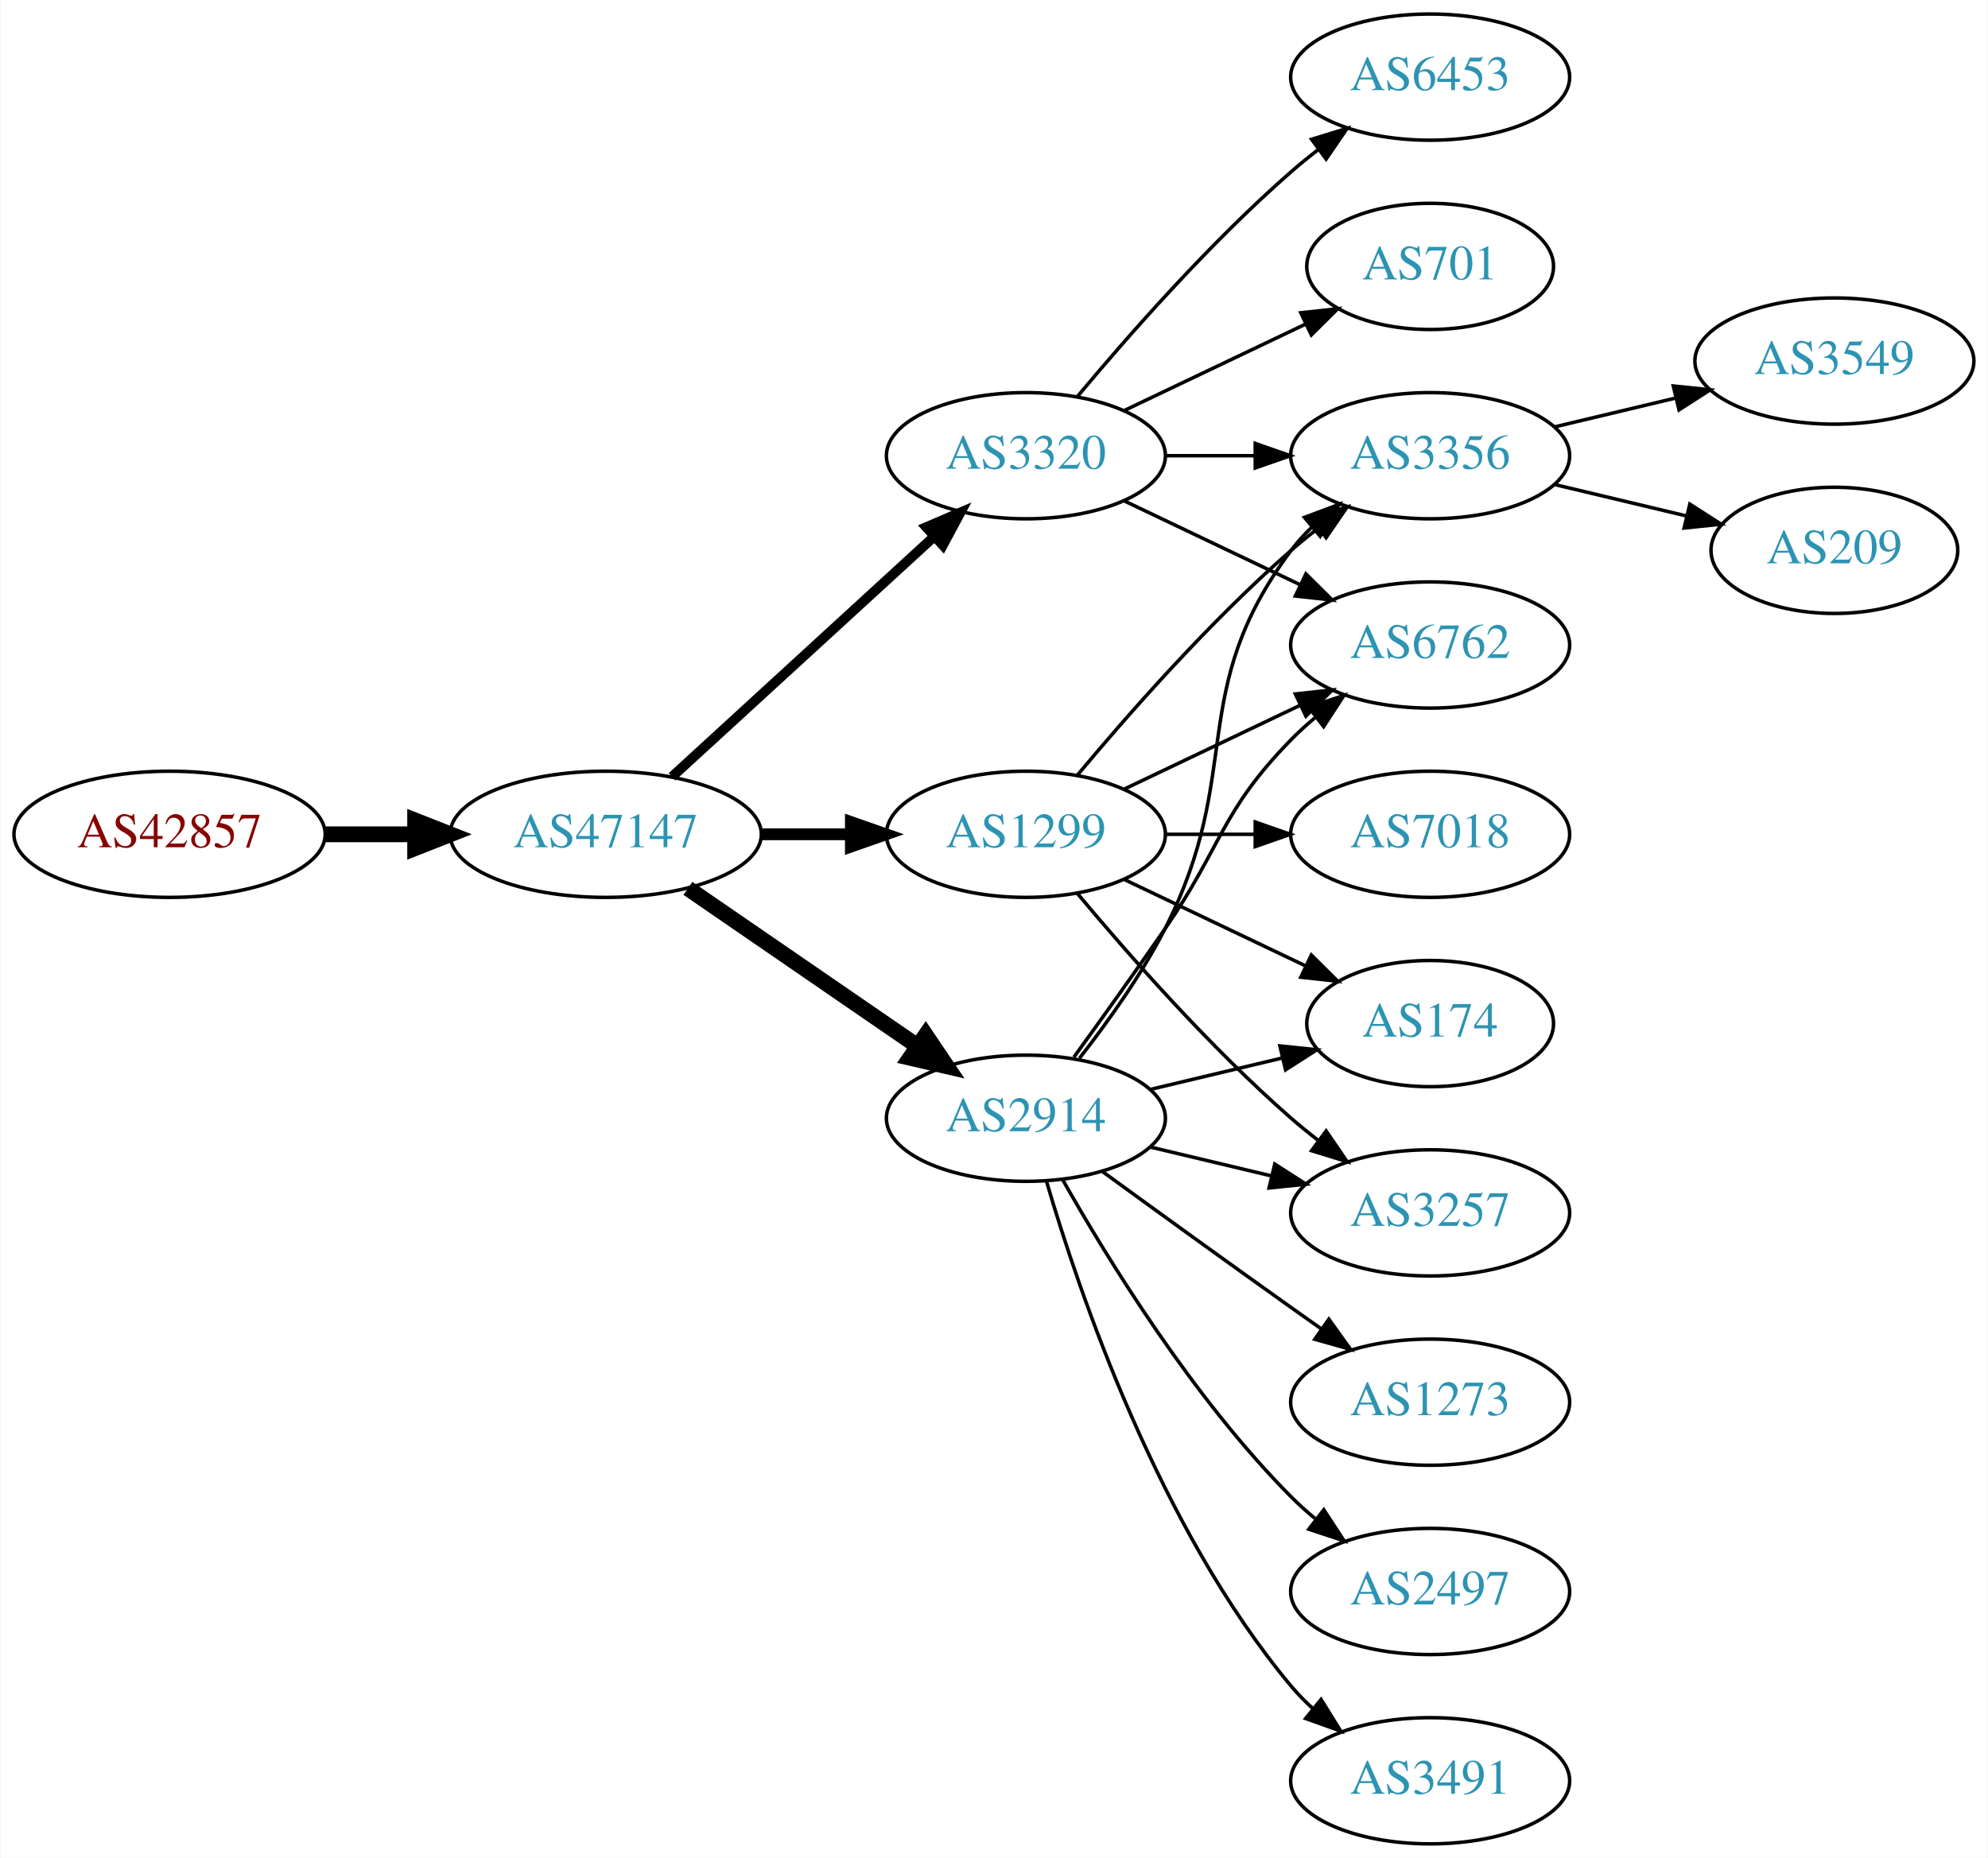
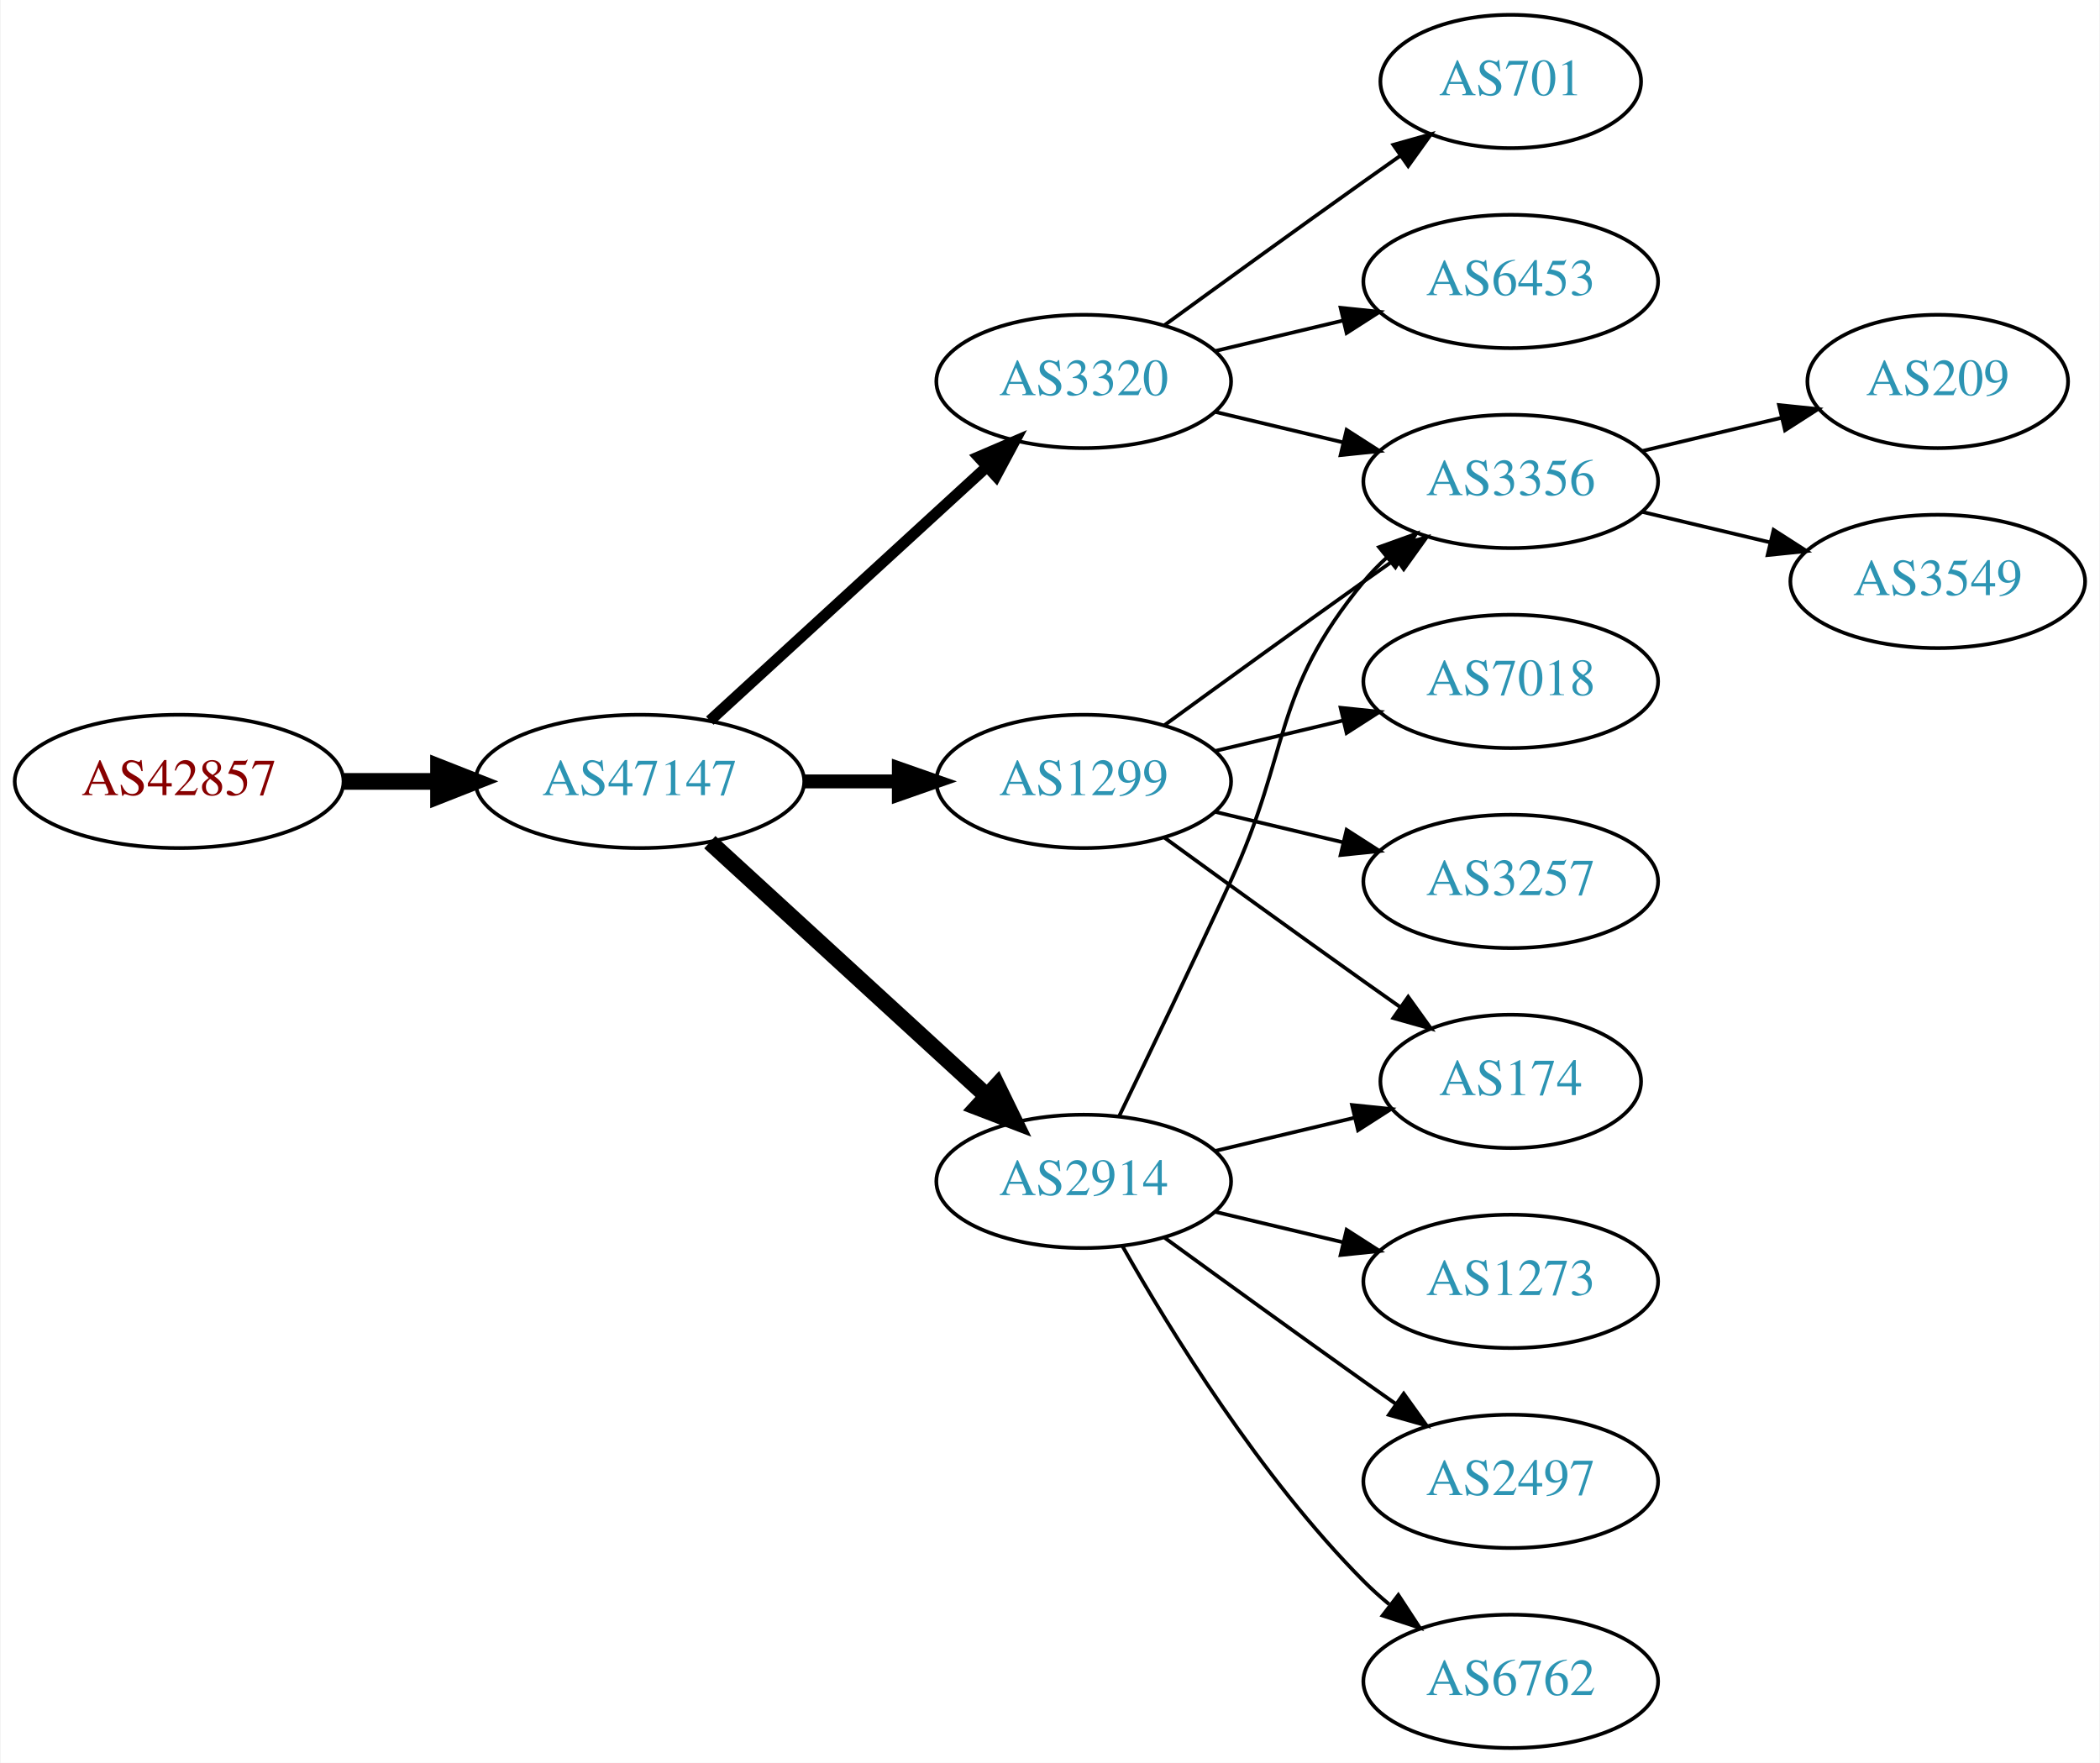
- <svg xmlns="http://www.w3.org/2000/svg" xmlns:xlink="http://www.w3.org/1999/xlink" width="567pt" height="530pt" viewBox="0.00 0.00 566.66 530.00">
-   <g id="graph0" class="graph" transform="scale(1 1) rotate(0) translate(4 526)">
-     <polygon fill="white" stroke="none" points="-4,4 -4,-526 562.663,-526 562.663,4 -4,4" />
+ <svg xmlns="http://www.w3.org/2000/svg" xmlns:xlink="http://www.w3.org/1999/xlink" width="567pt" height="476pt" viewBox="0.00 0.00 566.66 476.00">
+   <g id="graph0" class="graph" transform="scale(1 1) rotate(0) translate(4 472)">
+     <polygon fill="white" stroke="none" points="-4,4 -4,-472 562.663,-472 562.663,4 -4,4" />
    <g id="node1" class="node">
      <g id="a_node1">
        <a xlink:href="/asn/42857" xlink:title="AS42857 ~ Theo Voss [AT]">
-           <ellipse fill="#ffffff" stroke="black" cx="44.196" cy="-288" rx="44.393" ry="18" />
-           <text text-anchor="middle" x="44.196" y="-284.3" font-family="Times,serif" font-size="14.00" fill="#880000">AS42857</text>
+           <ellipse fill="#ffffff" stroke="black" cx="44.196" cy="-261" rx="44.393" ry="18" />
+           <text text-anchor="middle" x="44.196" y="-257.3" font-family="Times,serif" font-size="14.00" fill="#880000">AS42857</text>
        </a>
      </g>
    </g>
    <g id="node2" class="node">
      <g id="a_node2">
        <a xlink:href="/asn/47147" xlink:title="AS47147 ~ ANEXIA Internetdienstleistungs GmbH [AT]">
-           <ellipse fill="#ffffff" stroke="black" cx="168.588" cy="-288" rx="44.393" ry="18" />
-           <text text-anchor="middle" x="168.588" y="-284.3" font-family="Times,serif" font-size="14.00" fill="#2c94b3">AS47147</text>
+           <ellipse fill="#ffffff" stroke="black" cx="168.588" cy="-261" rx="44.393" ry="18" />
+           <text text-anchor="middle" x="168.588" y="-257.3" font-family="Times,serif" font-size="14.00" fill="#2c94b3">AS47147</text>
        </a>
      </g>
    </g>
    <g id="edge1" class="edge">
-       <path fill="none" stroke="black" stroke-width="4.5" d="M88.692,-288C96.898,-288 105.569,-288 114.041,-288" />
-       <polygon fill="black" stroke="black" stroke-width="4.5" points="114.233,-291.938 124.233,-288 114.233,-284.063 114.233,-291.938" />
+       <path fill="none" stroke="black" stroke-width="4.5" d="M88.692,-261C96.898,-261 105.569,-261 114.041,-261" />
+       <polygon fill="black" stroke="black" stroke-width="4.5" points="114.233,-264.938 124.233,-261 114.233,-257.063 114.233,-264.938" />
    </g>
    <g id="node3" class="node">
      <g id="a_node3">
-         <a xlink:href="/asn/3320" xlink:title="AS3320 ~ DTAG [DE]">
-           <ellipse fill="#ffffff" stroke="black" cx="288.431" cy="-396" rx="39.794" ry="18" />
-           <text text-anchor="middle" x="288.431" y="-392.3" font-family="Times,serif" font-size="14.00" fill="#2c94b3">AS3320</text>
+         <a xlink:href="/asn/1299" xlink:title="AS1299 ~ Telia Carrier [EU]">
+           <ellipse fill="#ffffff" stroke="black" cx="288.431" cy="-261" rx="39.794" ry="18" />
+           <text text-anchor="middle" x="288.431" y="-257.3" font-family="Times,serif" font-size="14.00" fill="#2c94b3">AS1299</text>
        </a>
      </g>
    </g>
    <g id="edge2" class="edge">
-       <path fill="none" stroke="black" stroke-width="2.812" d="M187.486,-304.403C207.414,-322.667 239.772,-352.322 262.249,-372.921" />
-       <polygon fill="black" stroke="black" stroke-width="2.812" points="260.014,-375.62 269.751,-379.797 264.743,-370.46 260.014,-375.62" />
+       <path fill="none" stroke="black" stroke-width="3.75" d="M212.799,-261C221.112,-261 229.875,-261 238.357,-261" />
+       <polygon fill="black" stroke="black" stroke-width="3.75" points="238.516,-264.5 248.516,-261 238.516,-257.5 238.516,-264.5" />
    </g>
    <g id="node4" class="node">
      <g id="a_node4">
        <a xlink:href="/asn/2914" xlink:title="AS2914 ~ NTT America, Inc. [US]">
-           <ellipse fill="#ffffff" stroke="black" cx="288.431" cy="-207" rx="39.794" ry="18" />
-           <text text-anchor="middle" x="288.431" y="-203.3" font-family="Times,serif" font-size="14.00" fill="#2c94b3">AS2914</text>
+           <ellipse fill="#ffffff" stroke="black" cx="288.431" cy="-153" rx="39.794" ry="18" />
+           <text text-anchor="middle" x="288.431" y="-149.3" font-family="Times,serif" font-size="14.00" fill="#2c94b3">AS2914</text>
        </a>
      </g>
    </g>
    <g id="edge3" class="edge">
-       <path fill="none" stroke="black" stroke-width="4.5" d="M192.031,-272.574C210.612,-259.802 237.173,-241.545 257.553,-227.537" />
-       <polygon fill="black" stroke="black" stroke-width="4.5" points="259.856,-230.731 265.867,-221.822 255.396,-224.242 259.856,-230.731" />
+       <path fill="none" stroke="black" stroke-width="4.5" d="M187.486,-244.597C207.414,-226.333 239.772,-196.678 262.249,-176.079" />
+       <polygon fill="black" stroke="black" stroke-width="4.5" points="265.039,-178.863 269.751,-169.203 259.718,-173.057 265.039,-178.863" />
    </g>
    <g id="node5" class="node">
      <g id="a_node5">
-         <a xlink:href="/asn/1299" xlink:title="AS1299 ~ Telia Carrier [EU]">
-           <ellipse fill="#ffffff" stroke="black" cx="288.431" cy="-288" rx="39.794" ry="18" />
-           <text text-anchor="middle" x="288.431" y="-284.3" font-family="Times,serif" font-size="14.00" fill="#2c94b3">AS1299</text>
+         <a xlink:href="/asn/3320" xlink:title="AS3320 ~ DTAG [DE]">
+           <ellipse fill="#ffffff" stroke="black" cx="288.431" cy="-369" rx="39.794" ry="18" />
+           <text text-anchor="middle" x="288.431" y="-365.3" font-family="Times,serif" font-size="14.00" fill="#2c94b3">AS3320</text>
        </a>
      </g>
    </g>
    <g id="edge4" class="edge">
-       <path fill="none" stroke="black" stroke-width="3.375" d="M212.799,-288C221.112,-288 229.875,-288 238.357,-288" />
-       <polygon fill="black" stroke="black" stroke-width="3.375" points="238.516,-291.5 248.516,-288 238.516,-284.5 238.516,-291.5" />
+       <path fill="none" stroke="black" stroke-width="3" d="M187.486,-277.403C207.414,-295.667 239.772,-325.322 262.249,-345.921" />
+       <polygon fill="black" stroke="black" stroke-width="3" points="260.014,-348.62 269.751,-352.797 264.743,-343.46 260.014,-348.62" />
    </g>
    <g id="node6" class="node">
      <g id="a_node6">
-         <a xlink:href="/asn/6453" xlink:title="AS6453 ~ TATA COMMUNICATIONS (AMERICA) INC [US]">
-           <ellipse fill="#ffffff" stroke="black" cx="403.724" cy="-504" rx="39.794" ry="18" />
-           <text text-anchor="middle" x="403.724" y="-500.3" font-family="Times,serif" font-size="14.00" fill="#2c94b3">AS6453</text>
+         <a xlink:href="/asn/174" xlink:title="AS174 ~ Cogent Communications [US]">
+           <ellipse fill="#ffffff" stroke="black" cx="403.724" cy="-180" rx="35.194" ry="18" />
+           <text text-anchor="middle" x="403.724" y="-176.3" font-family="Times,serif" font-size="14.00" fill="#2c94b3">AS174</text>
        </a>
      </g>
    </g>
    <g id="edge5" class="edge">
-       <path fill="none" stroke="black" d="M303.061,-412.817C317.343,-429.929 340.89,-456.745 364.077,-477 366.543,-479.154 369.182,-481.294 371.879,-483.372" />
-       <polygon fill="black" stroke="black" points="369.904,-486.264 380.033,-489.37 374.052,-480.625 369.904,-486.264" />
+       <path fill="none" stroke="black" d="M310.279,-245.778C325.213,-234.909 345.827,-219.975 364.077,-207 367.288,-204.718 370.657,-202.339 374.011,-199.982" />
+       <polygon fill="black" stroke="black" points="376.039,-202.834 382.222,-194.23 372.023,-197.101 376.039,-202.834" />
    </g>
    <g id="node7" class="node">
      <g id="a_node7">
-         <a xlink:href="/asn/701" xlink:title="AS701 ~ UUNET [US]">
-           <ellipse fill="#ffffff" stroke="black" cx="403.724" cy="-450" rx="35.194" ry="18" />
-           <text text-anchor="middle" x="403.724" y="-446.3" font-family="Times,serif" font-size="14.00" fill="#2c94b3">AS701</text>
+         <a xlink:href="/asn/7018" xlink:title="AS7018 ~ AT&amp;T Services, Inc. [US]">
+           <ellipse fill="#ffffff" stroke="black" cx="403.724" cy="-288" rx="39.794" ry="18" />
+           <text text-anchor="middle" x="403.724" y="-284.3" font-family="Times,serif" font-size="14.00" fill="#2c94b3">AS7018</text>
        </a>
      </g>
    </g>
    <g id="edge6" class="edge">
-       <path fill="none" stroke="black" d="M316.567,-408.934C331.999,-416.29 351.485,-425.577 368.02,-433.459" />
-       <polygon fill="black" stroke="black" points="366.828,-436.768 377.361,-437.911 369.84,-430.449 366.828,-436.768" />
+       <path fill="none" stroke="black" d="M324.038,-269.248C334.909,-271.838 347.064,-274.735 358.506,-277.462" />
+       <polygon fill="black" stroke="black" points="357.789,-280.889 368.328,-279.803 359.412,-274.08 357.789,-280.889" />
    </g>
    <g id="node8" class="node">
      <g id="a_node8">
-         <a xlink:href="/asn/3356" xlink:title="AS3356 ~ Level 3 Parent, LLC [US]">
-           <ellipse fill="#ffffff" stroke="black" cx="403.724" cy="-396" rx="39.794" ry="18" />
-           <text text-anchor="middle" x="403.724" y="-392.3" font-family="Times,serif" font-size="14.00" fill="#2c94b3">AS3356</text>
+         <a xlink:href="/asn/3257" xlink:title="AS3257 ~ GTT [DE]">
+           <ellipse fill="#ffffff" stroke="black" cx="403.724" cy="-234" rx="39.794" ry="18" />
+           <text text-anchor="middle" x="403.724" y="-230.3" font-family="Times,serif" font-size="14.00" fill="#2c94b3">AS3257</text>
        </a>
      </g>
    </g>
    <g id="edge7" class="edge">
-       <path fill="none" stroke="black" d="M328.103,-396C336.306,-396 345.07,-396 353.602,-396" />
-       <polygon fill="black" stroke="black" points="353.841,-399.5 363.841,-396 353.841,-392.5 353.841,-399.5" />
+       <path fill="none" stroke="black" d="M324.038,-252.752C334.909,-250.162 347.064,-247.265 358.506,-244.538" />
+       <polygon fill="black" stroke="black" points="359.412,-247.92 368.328,-242.197 357.789,-241.111 359.412,-247.92" />
    </g>
    <g id="node9" class="node">
      <g id="a_node9">
-         <a xlink:href="/asn/6762" xlink:title="AS6762 ~ TELECOM ITALIA SPARKLE S.p.A. [IT]">
+         <a xlink:href="/asn/3356" xlink:title="AS3356 ~ Level 3 Parent, LLC [US]">
          <ellipse fill="#ffffff" stroke="black" cx="403.724" cy="-342" rx="39.794" ry="18" />
-           <text text-anchor="middle" x="403.724" y="-338.3" font-family="Times,serif" font-size="14.00" fill="#2c94b3">AS6762</text>
+           <text text-anchor="middle" x="403.724" y="-338.3" font-family="Times,serif" font-size="14.00" fill="#2c94b3">AS3356</text>
        </a>
      </g>
    </g>
    <g id="edge8" class="edge">
-       <path fill="none" stroke="black" d="M316.567,-383.066C331.561,-375.919 350.382,-366.948 366.605,-359.215" />
-       <polygon fill="black" stroke="black" points="368.288,-362.291 375.809,-354.829 365.276,-355.972 368.288,-362.291" />
-     </g>
-     <g id="edge14" class="edge">
-       <path fill="none" stroke="black" d="M303.727,-224.14C311.713,-234.353 321.375,-247.853 328.077,-261 351.058,-306.077 333.806,-328.458 364.077,-369 365.822,-371.336 367.829,-373.545 369.992,-375.617" />
-       <polygon fill="black" stroke="black" points="367.87,-378.405 377.793,-382.118 372.352,-373.027 367.87,-378.405" />
+       <path fill="none" stroke="black" d="M310.279,-276.222C325.213,-287.091 345.827,-302.025 364.077,-315 366.898,-317.005 369.841,-319.085 372.789,-321.159" />
+       <polygon fill="black" stroke="black" points="370.816,-324.05 381.013,-326.926 374.835,-318.319 370.816,-324.05" />
    </g>
    <g id="edge11" class="edge">
-       <path fill="none" stroke="black" d="M302.11,-224.406C309.725,-234.937 319.558,-248.67 328.077,-261 344.473,-284.731 343.905,-294.383 364.077,-315 366.17,-317.139 368.453,-319.218 370.83,-321.21" />
-       <polygon fill="black" stroke="black" points="369.074,-324.275 379.13,-327.611 373.349,-318.732 369.074,-324.275" />
+       <path fill="none" stroke="black" d="M324.038,-161.248C335.833,-164.058 349.137,-167.229 361.405,-170.153" />
+       <polygon fill="black" stroke="black" points="360.871,-173.624 371.41,-172.537 362.494,-166.814 360.871,-173.624" />
+     </g>
+     <g id="edge9" class="edge">
+       <path fill="none" stroke="black" d="M298.012,-170.633C305.936,-186.998 317.972,-212.065 328.077,-234 344.561,-269.781 339.013,-284.606 364.077,-315 365.932,-317.25 368.02,-319.396 370.238,-321.424" />
+       <polygon fill="black" stroke="black" points="368.174,-324.256 378.143,-327.844 372.587,-318.823 368.174,-324.256" />
    </g>
    <g id="node10" class="node">
      <g id="a_node10">
        <a xlink:href="/asn/1273" xlink:title="AS1273 ~ Vodafone Group PLC [EU]">
          <ellipse fill="#ffffff" stroke="black" cx="403.724" cy="-126" rx="39.794" ry="18" />
          <text text-anchor="middle" x="403.724" y="-122.3" font-family="Times,serif" font-size="14.00" fill="#2c94b3">AS1273</text>
        </a>
      </g>
    </g>
-     <g id="edge9" class="edge">
-       <path fill="none" stroke="black" d="M310.279,-191.778C325.213,-180.909 345.827,-165.975 364.077,-153 366.898,-150.995 369.841,-148.915 372.789,-146.841" />
-       <polygon fill="black" stroke="black" points="374.835,-149.681 381.013,-141.074 370.816,-143.95 374.835,-149.681" />
+     <g id="edge10" class="edge">
+       <path fill="none" stroke="black" d="M324.038,-144.752C334.909,-142.162 347.064,-139.265 358.506,-136.538" />
+       <polygon fill="black" stroke="black" points="359.412,-139.92 368.328,-134.197 357.789,-133.111 359.412,-139.92" />
    </g>
    <g id="node11" class="node">
      <g id="a_node11">
        <a xlink:href="/asn/2497" xlink:title="AS2497 ~ Internet Initiative Japan Inc. [JP]">
          <ellipse fill="#ffffff" stroke="black" cx="403.724" cy="-72" rx="39.794" ry="18" />
          <text text-anchor="middle" x="403.724" y="-68.3" font-family="Times,serif" font-size="14.00" fill="#2c94b3">AS2497</text>
        </a>
      </g>
    </g>
-     <g id="edge10" class="edge">
-       <path fill="none" stroke="black" d="M298.891,-189.51C311.672,-166.904 336.105,-127.114 364.077,-99 366.188,-96.879 368.484,-94.812 370.87,-92.829" />
-       <polygon fill="black" stroke="black" points="373.385,-95.31 379.185,-86.444 369.122,-89.758 373.385,-95.31" />
+     <g id="edge12" class="edge">
+       <path fill="none" stroke="black" d="M310.279,-137.778C325.213,-126.909 345.827,-111.975 364.077,-99 366.898,-96.995 369.841,-94.915 372.789,-92.841" />
+       <polygon fill="black" stroke="black" points="374.835,-95.681 381.013,-87.074 370.816,-89.95 374.835,-95.681" />
    </g>
    <g id="node12" class="node">
      <g id="a_node12">
-         <a xlink:href="/asn/174" xlink:title="AS174 ~ Cogent Communications [US]">
-           <ellipse fill="#ffffff" stroke="black" cx="403.724" cy="-234" rx="35.194" ry="18" />
-           <text text-anchor="middle" x="403.724" y="-230.3" font-family="Times,serif" font-size="14.00" fill="#2c94b3">AS174</text>
-         </a>
-       </g>
-     </g>
-     <g id="edge12" class="edge">
-       <path fill="none" stroke="black" d="M324.038,-215.248C335.833,-218.058 349.137,-221.229 361.405,-224.153" />
-       <polygon fill="black" stroke="black" points="360.871,-227.624 371.41,-226.537 362.494,-220.814 360.871,-227.624" />
+         <a xlink:href="/asn/6762" xlink:title="AS6762 ~ TELECOM ITALIA SPARKLE S.p.A. [IT]">
+           <ellipse fill="#ffffff" stroke="black" cx="403.724" cy="-18" rx="39.794" ry="18" />
+           <text text-anchor="middle" x="403.724" y="-14.3" font-family="Times,serif" font-size="14.00" fill="#2c94b3">AS6762</text>
+         </a>
+       </g>
+     </g>
+     <g id="edge13" class="edge">
+       <path fill="none" stroke="black" d="M298.891,-135.51C311.672,-112.904 336.105,-73.114 364.077,-45 366.188,-42.879 368.484,-40.812 370.87,-38.829" />
+       <polygon fill="black" stroke="black" points="373.385,-41.31 379.185,-32.444 369.122,-35.758 373.385,-41.31" />
+     </g>
+     <g id="edge16" class="edge">
+       <path fill="none" stroke="black" d="M324.038,-360.752C334.909,-358.162 347.064,-355.265 358.506,-352.538" />
+       <polygon fill="black" stroke="black" points="359.412,-355.92 368.328,-350.197 357.789,-349.111 359.412,-355.92" />
+     </g>
+     <g id="node15" class="node">
+       <g id="a_node15">
+         <a xlink:href="/asn/6453" xlink:title="AS6453 ~ TATA COMMUNICATIONS (AMERICA) INC [US]">
+           <ellipse fill="#ffffff" stroke="black" cx="403.724" cy="-396" rx="39.794" ry="18" />
+           <text text-anchor="middle" x="403.724" y="-392.3" font-family="Times,serif" font-size="14.00" fill="#2c94b3">AS6453</text>
+         </a>
+       </g>
+     </g>
+     <g id="edge17" class="edge">
+       <path fill="none" stroke="black" d="M324.038,-377.248C334.909,-379.838 347.064,-382.735 358.506,-385.462" />
+       <polygon fill="black" stroke="black" points="357.789,-388.889 368.328,-387.803 359.412,-382.08 357.789,-388.889" />
+     </g>
+     <g id="node16" class="node">
+       <g id="a_node16">
+         <a xlink:href="/asn/701" xlink:title="AS701 ~ UUNET [US]">
+           <ellipse fill="#ffffff" stroke="black" cx="403.724" cy="-450" rx="35.194" ry="18" />
+           <text text-anchor="middle" x="403.724" y="-446.3" font-family="Times,serif" font-size="14.00" fill="#2c94b3">AS701</text>
+         </a>
+       </g>
+     </g>
+     <g id="edge18" class="edge">
+       <path fill="none" stroke="black" d="M310.279,-384.222C325.213,-395.091 345.827,-410.025 364.077,-423 367.288,-425.282 370.657,-427.661 374.011,-430.018" />
+       <polygon fill="black" stroke="black" points="372.023,-432.899 382.222,-435.77 376.039,-427.166 372.023,-432.899" />
    </g>
    <g id="node13" class="node">
      <g id="a_node13">
-         <a xlink:href="/asn/3491" xlink:title="AS3491 ~ PCCW Global, Inc. [US]">
-           <ellipse fill="#ffffff" stroke="black" cx="403.724" cy="-18" rx="39.794" ry="18" />
-           <text text-anchor="middle" x="403.724" y="-14.3" font-family="Times,serif" font-size="14.00" fill="#2c94b3">AS3491</text>
-         </a>
-       </g>
-     </g>
-     <g id="edge13" class="edge">
-       <path fill="none" stroke="black" d="M294.305,-188.998C303.619,-157.156 326.435,-90.019 364.077,-45 365.948,-42.763 368.046,-40.626 370.272,-38.604" />
-       <polygon fill="black" stroke="black" points="372.619,-41.208 378.191,-32.196 368.216,-35.766 372.619,-41.208" />
-     </g>
-     <g id="node14" class="node">
-       <g id="a_node14">
-         <a xlink:href="/asn/3257" xlink:title="AS3257 ~ GTT [DE]">
-           <ellipse fill="#ffffff" stroke="black" cx="403.724" cy="-180" rx="39.794" ry="18" />
-           <text text-anchor="middle" x="403.724" y="-176.3" font-family="Times,serif" font-size="14.00" fill="#2c94b3">AS3257</text>
-         </a>
-       </g>
-     </g>
-     <g id="edge15" class="edge">
-       <path fill="none" stroke="black" d="M324.038,-198.752C334.909,-196.162 347.064,-193.265 358.506,-190.538" />
-       <polygon fill="black" stroke="black" points="359.412,-193.92 368.328,-188.197 357.789,-187.111 359.412,-193.92" />
-     </g>
-     <g id="edge16" class="edge">
-       <path fill="none" stroke="black" d="M303.061,-304.817C317.343,-321.929 340.89,-348.745 364.077,-369 366.543,-371.154 369.182,-373.294 371.879,-375.372" />
-       <polygon fill="black" stroke="black" points="369.904,-378.264 380.033,-381.37 374.052,-372.625 369.904,-378.264" />
-     </g>
-     <g id="edge17" class="edge">
-       <path fill="none" stroke="black" d="M316.567,-300.934C331.561,-308.081 350.382,-317.052 366.605,-324.785" />
-       <polygon fill="black" stroke="black" points="365.276,-328.028 375.809,-329.171 368.288,-321.709 365.276,-328.028" />
-     </g>
-     <g id="edge18" class="edge">
-       <path fill="none" stroke="black" d="M316.567,-275.066C331.999,-267.71 351.485,-258.423 368.02,-250.541" />
-       <polygon fill="black" stroke="black" points="369.84,-253.551 377.361,-246.089 366.828,-247.232 369.84,-253.551" />
-     </g>
-     <g id="edge20" class="edge">
-       <path fill="none" stroke="black" d="M303.061,-271.183C317.343,-254.071 340.89,-227.255 364.077,-207 366.543,-204.846 369.182,-202.706 371.879,-200.628" />
-       <polygon fill="black" stroke="black" points="374.052,-203.375 380.033,-194.63 369.904,-197.736 374.052,-203.375" />
-     </g>
-     <g id="node15" class="node">
-       <g id="a_node15">
-         <a xlink:href="/asn/7018" xlink:title="AS7018 ~ AT&amp;T Services, Inc. [US]">
-           <ellipse fill="#ffffff" stroke="black" cx="403.724" cy="-288" rx="39.794" ry="18" />
-           <text text-anchor="middle" x="403.724" y="-284.3" font-family="Times,serif" font-size="14.00" fill="#2c94b3">AS7018</text>
-         </a>
-       </g>
-     </g>
-     <g id="edge19" class="edge">
-       <path fill="none" stroke="black" d="M328.103,-288C336.306,-288 345.07,-288 353.602,-288" />
-       <polygon fill="black" stroke="black" points="353.841,-291.5 363.841,-288 353.841,-284.5 353.841,-291.5" />
-     </g>
-     <g id="node16" class="node">
-       <g id="a_node16">
-         <a xlink:href="/asn/3549" xlink:title="AS3549 ~ Level 3 Parent, LLC [US]">
-           <ellipse fill="#ffffff" stroke="black" cx="519.017" cy="-423" rx="39.794" ry="18" />
-           <text text-anchor="middle" x="519.017" y="-419.3" font-family="Times,serif" font-size="14.00" fill="#2c94b3">AS3549</text>
-         </a>
-       </g>
-     </g>
-     <g id="edge21" class="edge">
-       <path fill="none" stroke="black" d="M439.331,-404.248C450.202,-406.838 462.357,-409.735 473.799,-412.462" />
-       <polygon fill="black" stroke="black" points="473.082,-415.889 483.621,-414.803 474.705,-409.08 473.082,-415.889" />
-     </g>
-     <g id="node17" class="node">
-       <g id="a_node17">
        <a xlink:href="/asn/209" xlink:title="AS209 ~ CenturyLink Communications, LLC [US]">
          <ellipse fill="#ffffff" stroke="black" cx="519.017" cy="-369" rx="35.194" ry="18" />
          <text text-anchor="middle" x="519.017" y="-365.3" font-family="Times,serif" font-size="14.00" fill="#2c94b3">AS209</text>
        </a>
      </g>
    </g>
-     <g id="edge22" class="edge">
-       <path fill="none" stroke="black" d="M439.331,-387.752C451.125,-384.942 464.43,-381.771 476.698,-378.847" />
-       <polygon fill="black" stroke="black" points="477.787,-382.186 486.703,-376.463 476.164,-375.376 477.787,-382.186" />
+     <g id="edge14" class="edge">
+       <path fill="none" stroke="black" d="M439.331,-350.248C451.125,-353.058 464.43,-356.229 476.698,-359.153" />
+       <polygon fill="black" stroke="black" points="476.164,-362.624 486.703,-361.537 477.787,-355.814 476.164,-362.624" />
+     </g>
+     <g id="node14" class="node">
+       <g id="a_node14">
+         <a xlink:href="/asn/3549" xlink:title="AS3549 ~ Level 3 Parent, LLC [US]">
+           <ellipse fill="#ffffff" stroke="black" cx="519.017" cy="-315" rx="39.794" ry="18" />
+           <text text-anchor="middle" x="519.017" y="-311.3" font-family="Times,serif" font-size="14.00" fill="#2c94b3">AS3549</text>
+         </a>
+       </g>
+     </g>
+     <g id="edge15" class="edge">
+       <path fill="none" stroke="black" d="M439.331,-333.752C450.202,-331.162 462.357,-328.265 473.799,-325.538" />
+       <polygon fill="black" stroke="black" points="474.705,-328.92 483.621,-323.197 473.082,-322.111 474.705,-328.92" />
    </g>
  </g>
</svg>
